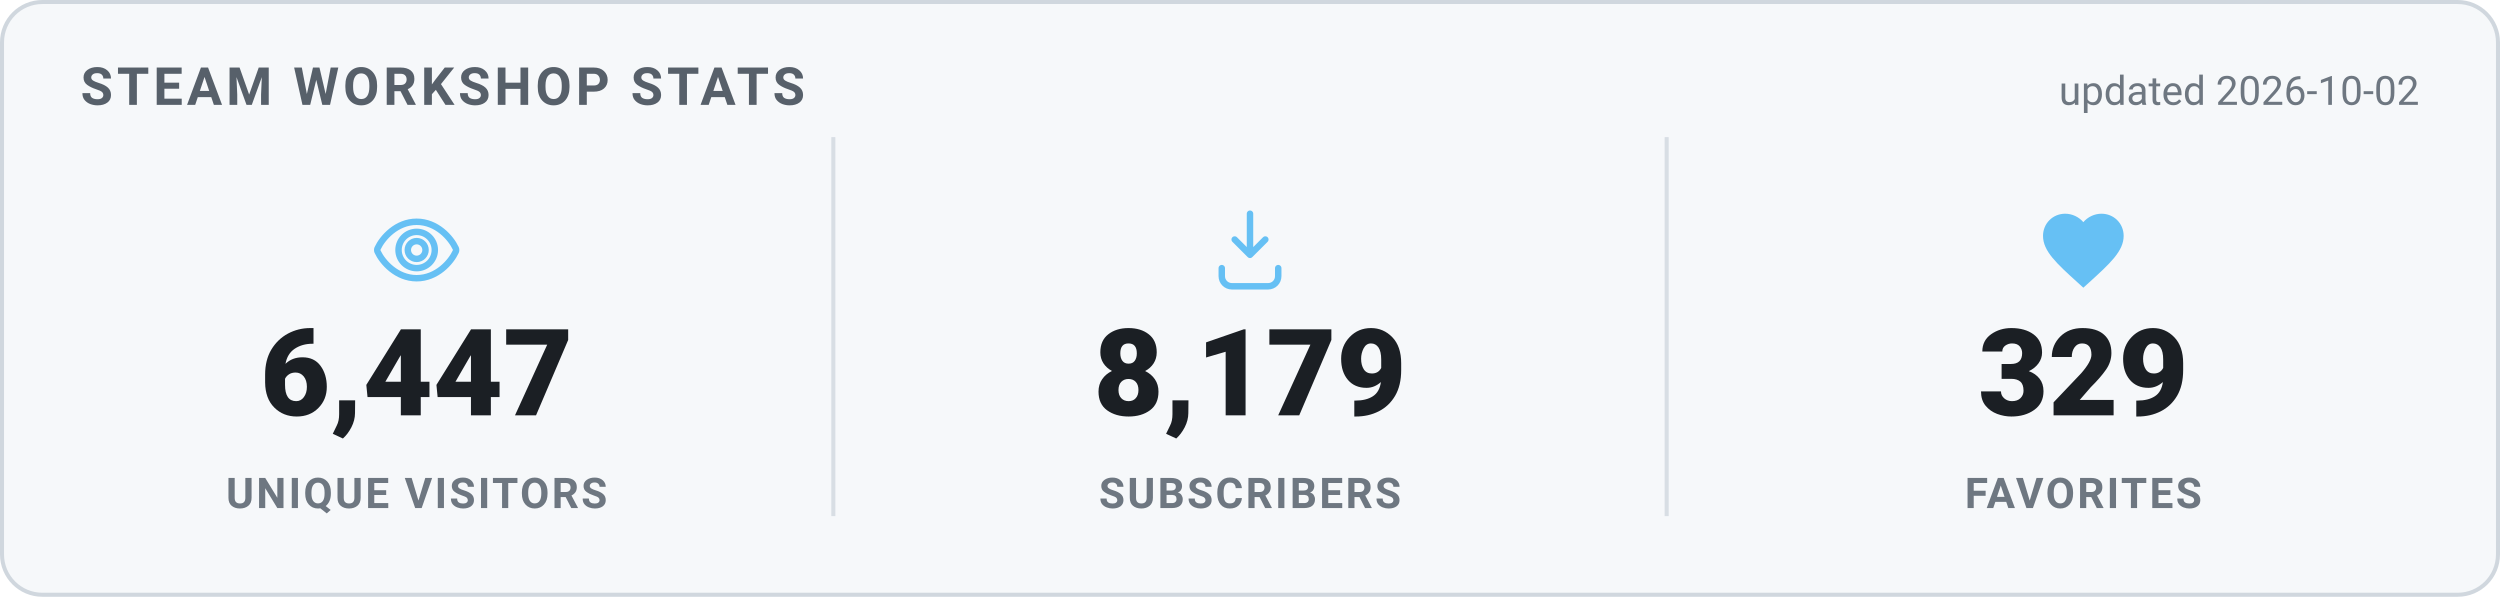
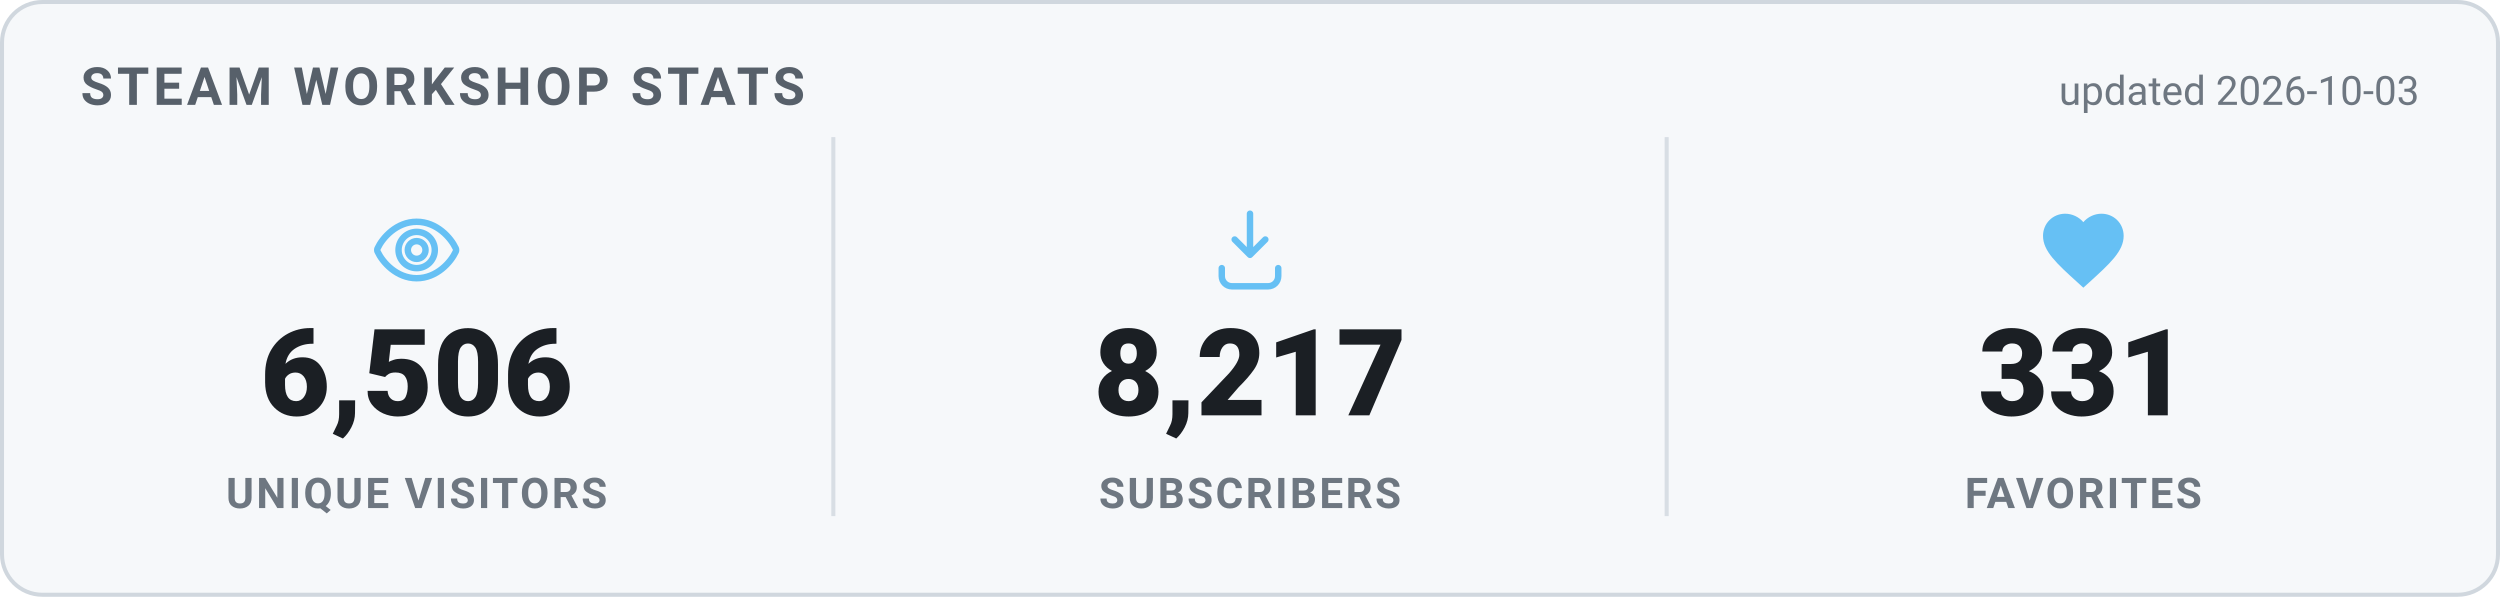
<svg xmlns="http://www.w3.org/2000/svg" width="620" height="148" viewBox="0 0 620 148" role="img" aria-label="Steam Workshop stats">
  <style>
    .card { fill: #f6f8fa; stroke: #d0d7de; }
    .heading { fill: #57606a; }
    .value { fill: #1b1f24; }
    .label { fill: #6e7781; }
    .divider { stroke: #d8dee4; }
    .updated { fill: #6e7781; }
    @media (prefers-color-scheme: dark) {
      .card { fill: #0d1420; stroke: #30485f; }
      .heading { fill: #66c0f4; }
      .value { fill: #e8f1f8; }
      .label { fill: #8f98a0; }
      .divider { stroke: #1f2f3f; }
      .updated { fill: #8f98a0; }
    }
    text { font-family: -apple-system, "Segoe UI", Roboto, Helvetica, Arial, sans-serif; }
    .heading { font-size: 13px; font-weight: 700; letter-spacing: 1px; }
    .value { font-size: 30px; font-weight: 800; }
    .label { font-size: 10.5px; font-weight: 600; letter-spacing: 0.6px; }
    .updated { font-size: 10px; }
  </style>
  <rect x="0.5" y="0.5" width="619" height="147" rx="10" class="card" stroke-width="1" />
  <text x="20" y="26" class="heading">STEAM WORKSHOP STATS</text>
-   <text x="600" y="26" text-anchor="end" class="updated">updated 2026-10-02</text>
+   <text x="600" y="26" text-anchor="end" class="updated">updated 2026-10-03</text>
  <g transform="translate(91.33333,50) scale(1)" fill="none" stroke="#66c0f4" stroke-width="1.6" stroke-linecap="round" stroke-linejoin="round">
    <path d="M12 5c-5 0-8.5 4-9.7 6.6a1 1 0 0 0 0 .8C3.5 15 7 19 12 19s8.5-4 9.7-6.6a1 1 0 0 0 0-.8C20.5 9 17 5 12 5Zm0 11.5a4.5 4.5 0 1 1 0-9 4.5 4.5 0 0 1 0 9Z" />
    <circle cx="12" cy="12" r="2.2" />
  </g>
-   <text x="103.333" y="103" text-anchor="middle" class="value">6,447</text>
+   <text x="103.333" y="103" text-anchor="middle" class="value">6,506</text>
  <text x="103.333" y="126" text-anchor="middle" class="label">UNIQUE VISITORS</text>
  <line x1="206.667" y1="34" x2="206.667" y2="128" class="divider" />
  <g transform="translate(298,50) scale(1)" fill="none" stroke="#66c0f4" stroke-width="1.6" stroke-linecap="round" stroke-linejoin="round">
    <path d="M12 3v10.2m0 0-3.8-3.8M12 13.2l3.8-3.8" />
    <path d="M5 16.5v2A2.5 2.5 0 0 0 7.5 21h9a2.5 2.5 0 0 0 2.5-2.5v-2" />
  </g>
-   <text x="310" y="103" text-anchor="middle" class="value">8,179</text>
+   <text x="310" y="103" text-anchor="middle" class="value">8,217</text>
  <text x="310" y="126" text-anchor="middle" class="label">SUBSCRIBERS</text>
  <line x1="413.333" y1="34" x2="413.333" y2="128" class="divider" />
  <g transform="translate(504.6667,50) scale(1)" fill="#66c0f4" stroke="none">
    <path d="M12 21.35l-1.45-1.32C5.4 15.36 2 12.28 2 8.5 2 5.42 4.42 3 7.5 3c1.74 0 3.41.81 4.5 2.09C13.09 3.81 14.76 3 16.5 3 19.58 3 22 5.42 22 8.5c0 3.78-3.4 6.86-8.55 11.54L12 21.35z" />
  </g>
-   <text x="516.667" y="103" text-anchor="middle" class="value">329</text>
+   <text x="516.667" y="103" text-anchor="middle" class="value">331</text>
  <text x="516.667" y="126" text-anchor="middle" class="label">FAVORITES</text>
</svg>
